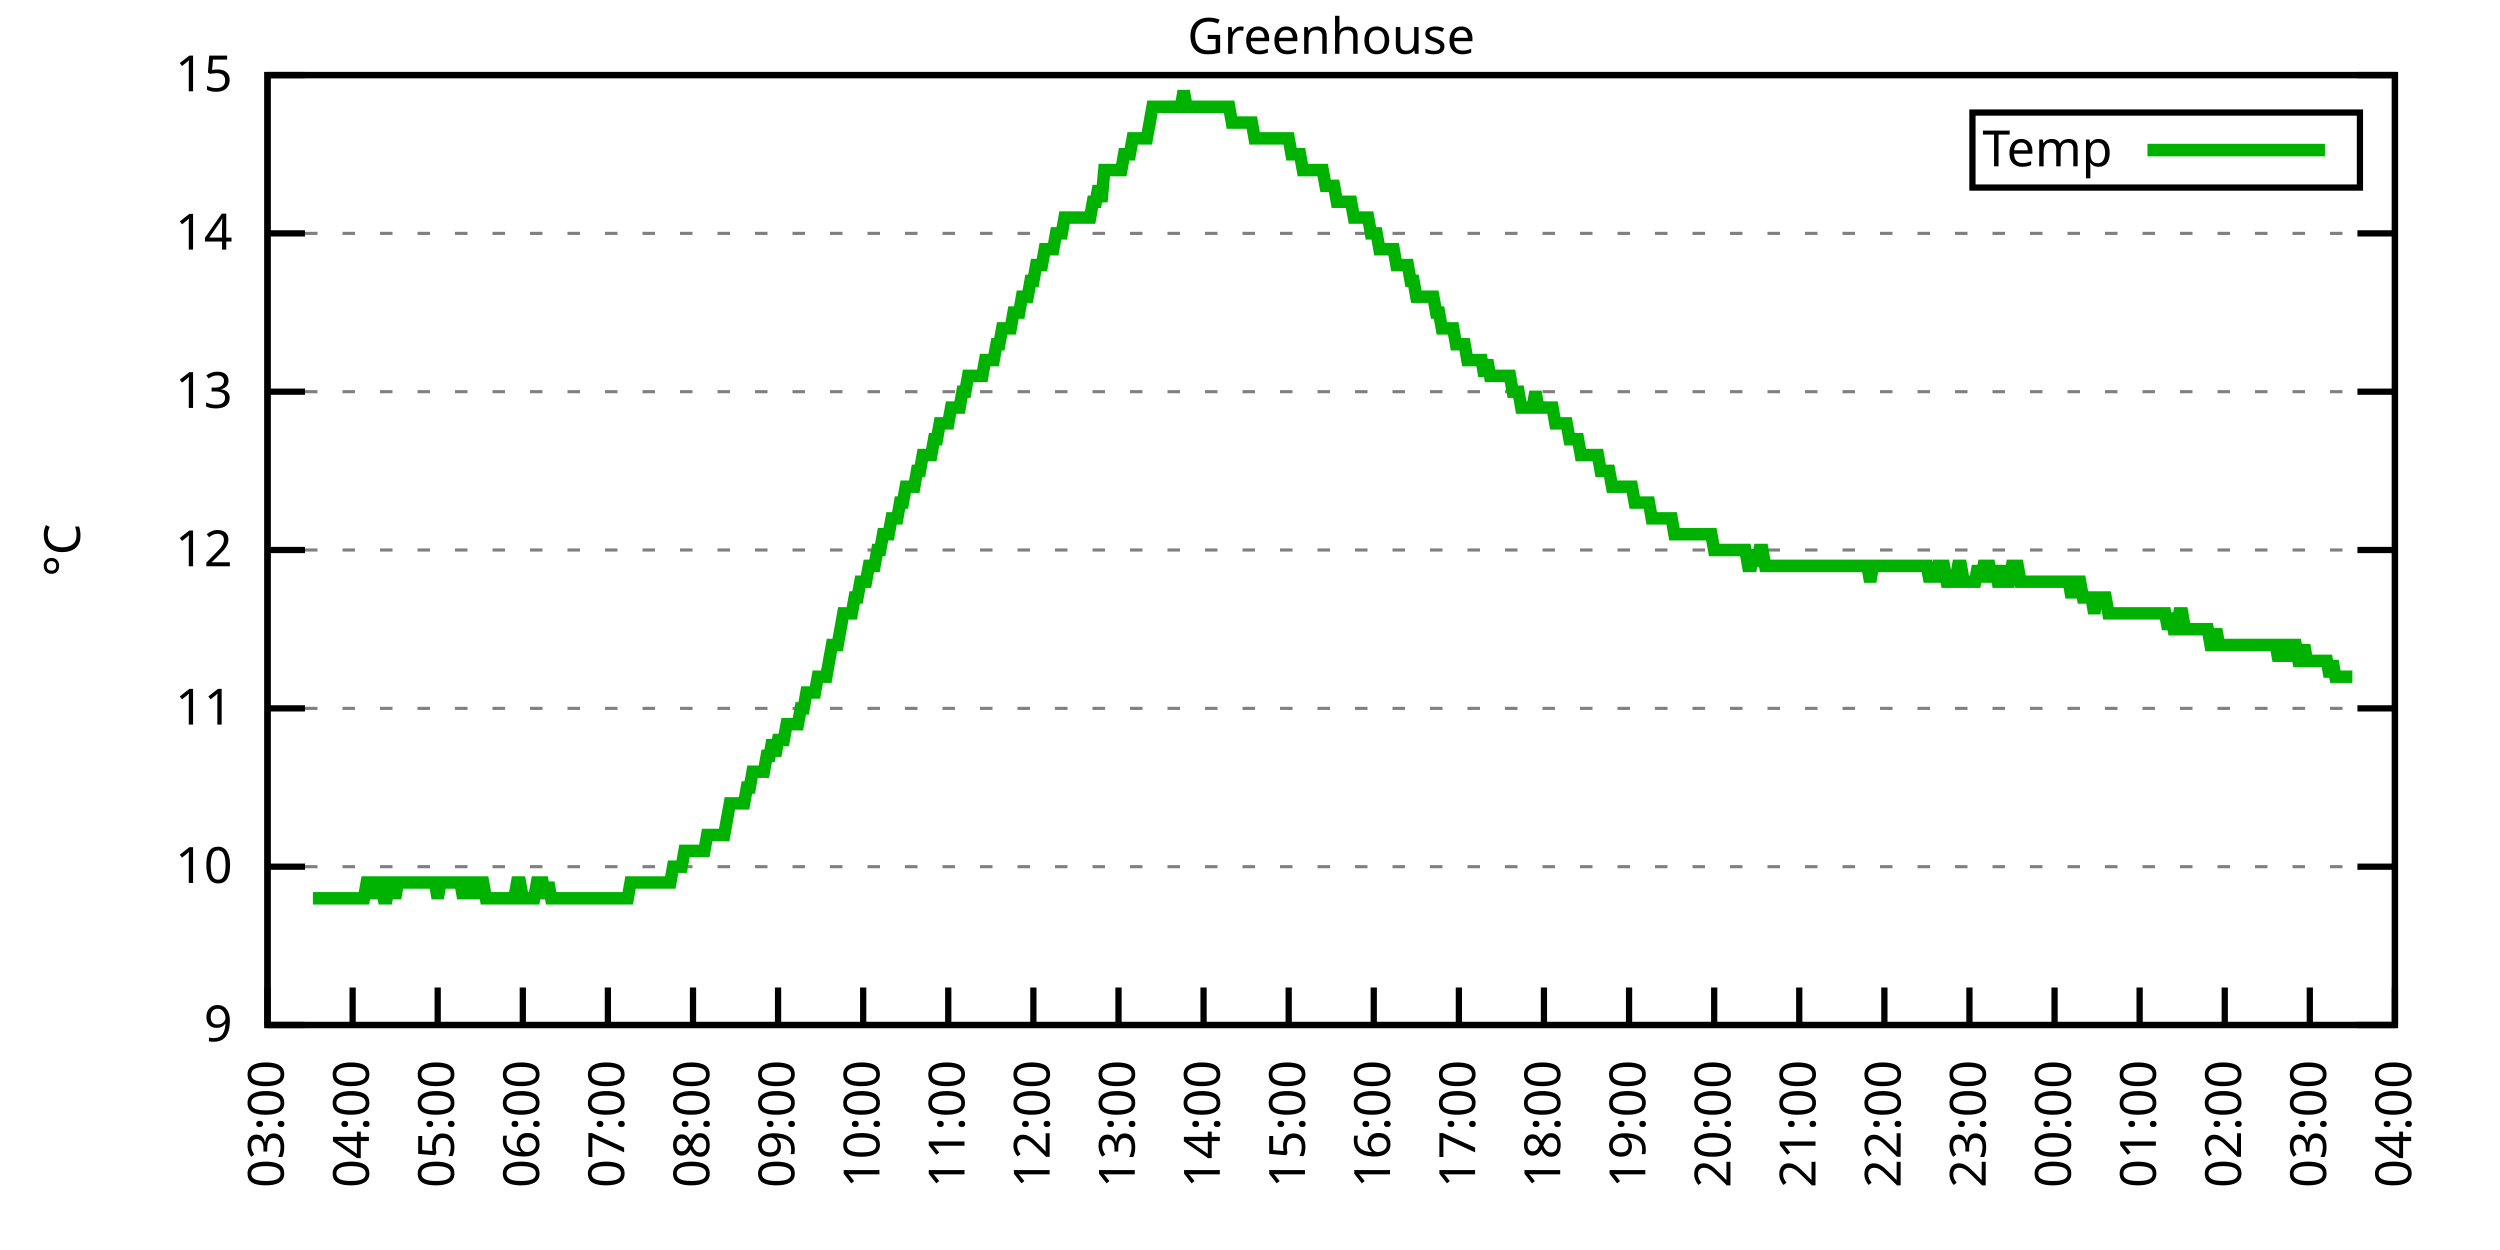
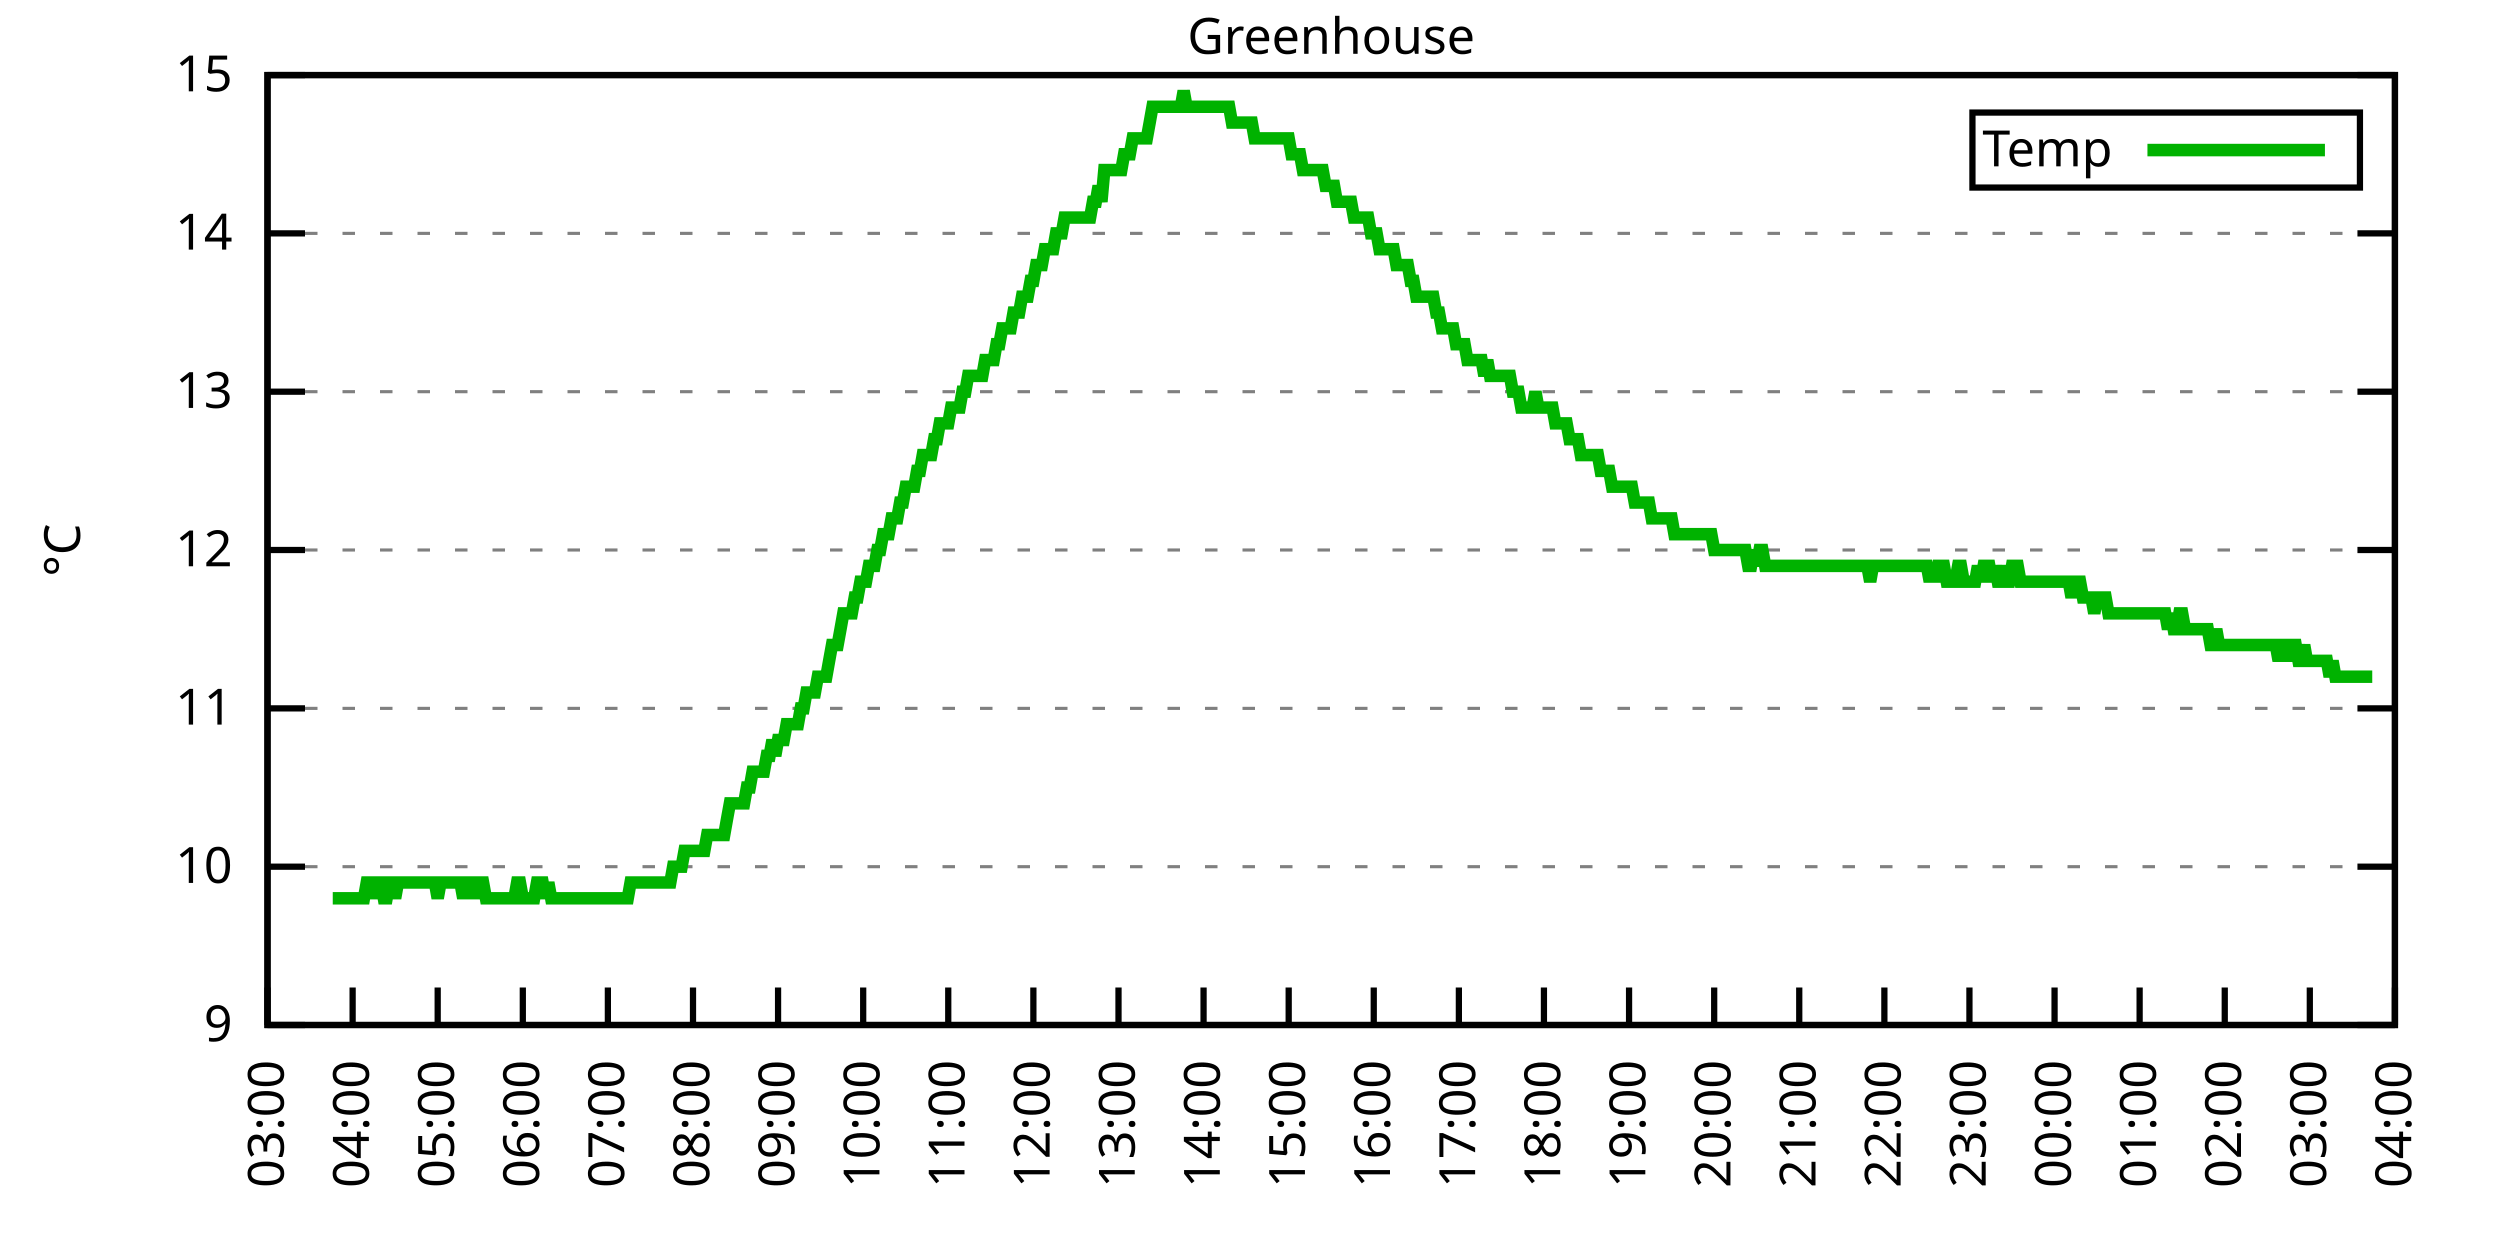
<svg xmlns="http://www.w3.org/2000/svg" xmlns:xlink="http://www.w3.org/1999/xlink" width="400" height="200" viewBox="0 0 400 200">
  <g id="gnuplot_canvas">
    <rect x="0" y="0" width="400" height="200" fill="none" />
    <defs>
      <circle id="gpDot" r="0.5" stroke-width="0.5" stroke="currentColor" />
      <path id="gpPt0" stroke-width="0.333" stroke="currentColor" d="M-1,0 h2 M0,-1 v2" />
      <path id="gpPt1" stroke-width="0.333" stroke="currentColor" d="M-1,-1 L1,1 M1,-1 L-1,1" />
      <path id="gpPt2" stroke-width="0.333" stroke="currentColor" d="M-1,0 L1,0 M0,-1 L0,1 M-1,-1 L1,1 M-1,1 L1,-1" />
      <rect id="gpPt3" stroke-width="0.333" stroke="currentColor" x="-1" y="-1" width="2" height="2" />
      <rect id="gpPt4" stroke-width="0.333" stroke="currentColor" fill="currentColor" x="-1" y="-1" width="2" height="2" />
      <circle id="gpPt5" stroke-width="0.333" stroke="currentColor" cx="0" cy="0" r="1" />
      <use xlink:href="#gpPt5" id="gpPt6" fill="currentColor" stroke="none" />
      <path id="gpPt7" stroke-width="0.333" stroke="currentColor" d="M0,-1.33 L-1.33,0.67 L1.33,0.67 z" />
      <use xlink:href="#gpPt7" id="gpPt8" fill="currentColor" stroke="none" />
      <use xlink:href="#gpPt7" id="gpPt9" stroke="currentColor" transform="rotate(180)" />
      <use xlink:href="#gpPt9" id="gpPt10" fill="currentColor" stroke="none" />
      <use xlink:href="#gpPt3" id="gpPt11" stroke="currentColor" transform="rotate(45)" />
      <use xlink:href="#gpPt11" id="gpPt12" fill="currentColor" stroke="none" />
      <path id="gpPt13" stroke-width="0.333" stroke="currentColor" d="M0,1.330 L1.265,0.411 L0.782,-1.067 L-0.782,-1.076 L-1.265,0.411 z" />
      <use xlink:href="#gpPt13" id="gpPt14" fill="currentColor" stroke="none" />
      <filter id="textbox" filterUnits="objectBoundingBox" x="0" y="0" height="1" width="1">
        <feFlood flood-color="white" flood-opacity="1" result="bgnd" />
        <feComposite in="SourceGraphic" in2="bgnd" operator="atop" />
      </filter>
      <filter id="greybox" filterUnits="objectBoundingBox" x="0" y="0" height="1" width="1">
        <feFlood flood-color="lightgrey" flood-opacity="1" result="grey" />
        <feComposite in="SourceGraphic" in2="grey" operator="atop" />
      </filter>
    </defs>
    <g fill="none" color="white" stroke="currentColor" stroke-width="1.00" stroke-linecap="butt" stroke-linejoin="miter">
</g>
    <g fill="none" color="black" stroke="currentColor" stroke-width="1.00" stroke-linecap="butt" stroke-linejoin="miter">
      <g stroke="none" shape-rendering="crispEdges">
        <polygon fill="rgb(255, 255, 255)" points="42.80,164.00 383.18,164.00 383.18,12.02 42.80,12.02 " />
      </g>
    </g>
    <g fill="none" color="black" stroke="currentColor" stroke-width="1.00" stroke-linecap="butt" stroke-linejoin="miter">
</g>
    <g fill="none" color="black" stroke="black" stroke-width="0.50" stroke-linecap="butt" stroke-linejoin="miter">
</g>
    <g fill="none" color="gray" stroke="currentColor" stroke-width="0.50" stroke-linecap="butt" stroke-linejoin="miter">
      <path stroke="gray" stroke-dasharray="2,4" class="gridline" d="M42.80,164.00 L383.19,164.00  " />
    </g>
    <g fill="none" color="gray" stroke="gray" stroke-width="1.00" stroke-linecap="butt" stroke-linejoin="miter">
</g>
    <g fill="none" color="black" stroke="currentColor" stroke-width="1.00" stroke-linecap="butt" stroke-linejoin="miter">
      <path stroke="black" d="M42.80,164.00 L48.80,164.00 M383.19,164.00 L377.19,164.00  " />
      <g transform="translate(37.20,166.60)" stroke="none" fill="black" font-family="Sans" font-size="8.00" text-anchor="end">
        <text>
          <tspan font-family="Sans"> 9</tspan>
        </text>
      </g>
    </g>
    <g fill="none" color="black" stroke="currentColor" stroke-width="1.00" stroke-linecap="butt" stroke-linejoin="miter">
</g>
    <g fill="none" color="black" stroke="black" stroke-width="0.50" stroke-linecap="butt" stroke-linejoin="miter">
</g>
    <g fill="none" color="gray" stroke="currentColor" stroke-width="0.50" stroke-linecap="butt" stroke-linejoin="miter">
      <path stroke="gray" stroke-dasharray="2,4" class="gridline" d="M42.80,138.67 L383.19,138.67  " />
    </g>
    <g fill="none" color="gray" stroke="gray" stroke-width="1.00" stroke-linecap="butt" stroke-linejoin="miter">
</g>
    <g fill="none" color="black" stroke="currentColor" stroke-width="1.00" stroke-linecap="butt" stroke-linejoin="miter">
      <path stroke="black" d="M42.80,138.67 L48.80,138.67 M383.19,138.67 L377.19,138.67  " />
      <g transform="translate(37.20,141.27)" stroke="none" fill="black" font-family="Sans" font-size="8.00" text-anchor="end">
        <text>
          <tspan font-family="Sans"> 10</tspan>
        </text>
      </g>
    </g>
    <g fill="none" color="black" stroke="currentColor" stroke-width="1.00" stroke-linecap="butt" stroke-linejoin="miter">
</g>
    <g fill="none" color="black" stroke="black" stroke-width="0.50" stroke-linecap="butt" stroke-linejoin="miter">
</g>
    <g fill="none" color="gray" stroke="currentColor" stroke-width="0.50" stroke-linecap="butt" stroke-linejoin="miter">
      <path stroke="gray" stroke-dasharray="2,4" class="gridline" d="M42.80,113.34 L383.19,113.34  " />
    </g>
    <g fill="none" color="gray" stroke="gray" stroke-width="1.00" stroke-linecap="butt" stroke-linejoin="miter">
</g>
    <g fill="none" color="black" stroke="currentColor" stroke-width="1.00" stroke-linecap="butt" stroke-linejoin="miter">
      <path stroke="black" d="M42.80,113.34 L48.80,113.34 M383.19,113.34 L377.19,113.34  " />
      <g transform="translate(37.20,115.94)" stroke="none" fill="black" font-family="Sans" font-size="8.00" text-anchor="end">
        <text>
          <tspan font-family="Sans"> 11</tspan>
        </text>
      </g>
    </g>
    <g fill="none" color="black" stroke="currentColor" stroke-width="1.00" stroke-linecap="butt" stroke-linejoin="miter">
</g>
    <g fill="none" color="black" stroke="black" stroke-width="0.50" stroke-linecap="butt" stroke-linejoin="miter">
</g>
    <g fill="none" color="gray" stroke="currentColor" stroke-width="0.50" stroke-linecap="butt" stroke-linejoin="miter">
      <path stroke="gray" stroke-dasharray="2,4" class="gridline" d="M42.80,88.00 L383.19,88.00  " />
    </g>
    <g fill="none" color="gray" stroke="gray" stroke-width="1.00" stroke-linecap="butt" stroke-linejoin="miter">
</g>
    <g fill="none" color="black" stroke="currentColor" stroke-width="1.00" stroke-linecap="butt" stroke-linejoin="miter">
      <path stroke="black" d="M42.80,88.00 L48.80,88.00 M383.19,88.00 L377.19,88.00  " />
      <g transform="translate(37.20,90.60)" stroke="none" fill="black" font-family="Sans" font-size="8.00" text-anchor="end">
        <text>
          <tspan font-family="Sans"> 12</tspan>
        </text>
      </g>
    </g>
    <g fill="none" color="black" stroke="currentColor" stroke-width="1.00" stroke-linecap="butt" stroke-linejoin="miter">
</g>
    <g fill="none" color="black" stroke="black" stroke-width="0.50" stroke-linecap="butt" stroke-linejoin="miter">
</g>
    <g fill="none" color="gray" stroke="currentColor" stroke-width="0.50" stroke-linecap="butt" stroke-linejoin="miter">
      <path stroke="gray" stroke-dasharray="2,4" class="gridline" d="M42.80,62.67 L383.19,62.67  " />
    </g>
    <g fill="none" color="gray" stroke="gray" stroke-width="1.00" stroke-linecap="butt" stroke-linejoin="miter">
</g>
    <g fill="none" color="black" stroke="currentColor" stroke-width="1.00" stroke-linecap="butt" stroke-linejoin="miter">
      <path stroke="black" d="M42.80,62.67 L48.80,62.67 M383.19,62.67 L377.19,62.67  " />
      <g transform="translate(37.20,65.27)" stroke="none" fill="black" font-family="Sans" font-size="8.00" text-anchor="end">
        <text>
          <tspan font-family="Sans"> 13</tspan>
        </text>
      </g>
    </g>
    <g fill="none" color="black" stroke="currentColor" stroke-width="1.00" stroke-linecap="butt" stroke-linejoin="miter">
</g>
    <g fill="none" color="black" stroke="black" stroke-width="0.50" stroke-linecap="butt" stroke-linejoin="miter">
</g>
    <g fill="none" color="gray" stroke="currentColor" stroke-width="0.50" stroke-linecap="butt" stroke-linejoin="miter">
      <path stroke="gray" stroke-dasharray="2,4" class="gridline" d="M42.80,37.34 L383.19,37.34  " />
    </g>
    <g fill="none" color="gray" stroke="gray" stroke-width="1.00" stroke-linecap="butt" stroke-linejoin="miter">
</g>
    <g fill="none" color="black" stroke="currentColor" stroke-width="1.00" stroke-linecap="butt" stroke-linejoin="miter">
      <path stroke="black" d="M42.80,37.34 L48.80,37.34 M383.19,37.34 L377.19,37.34  " />
      <g transform="translate(37.20,39.94)" stroke="none" fill="black" font-family="Sans" font-size="8.00" text-anchor="end">
        <text>
          <tspan font-family="Sans"> 14</tspan>
        </text>
      </g>
    </g>
    <g fill="none" color="black" stroke="currentColor" stroke-width="1.00" stroke-linecap="butt" stroke-linejoin="miter">
</g>
    <g fill="none" color="black" stroke="black" stroke-width="0.50" stroke-linecap="butt" stroke-linejoin="miter">
</g>
    <g fill="none" color="gray" stroke="currentColor" stroke-width="0.50" stroke-linecap="butt" stroke-linejoin="miter">
      <path stroke="gray" stroke-dasharray="2,4" class="gridline" d="M42.80,12.01 L383.19,12.01  " />
    </g>
    <g fill="none" color="gray" stroke="gray" stroke-width="1.00" stroke-linecap="butt" stroke-linejoin="miter">
</g>
    <g fill="none" color="black" stroke="currentColor" stroke-width="1.00" stroke-linecap="butt" stroke-linejoin="miter">
      <path stroke="black" d="M42.80,12.01 L48.80,12.01 M383.19,12.01 L377.19,12.01  " />
      <g transform="translate(37.20,14.61)" stroke="none" fill="black" font-family="Sans" font-size="8.00" text-anchor="end">
        <text>
          <tspan font-family="Sans"> 15</tspan>
        </text>
      </g>
    </g>
    <g fill="none" color="black" stroke="currentColor" stroke-width="1.00" stroke-linecap="butt" stroke-linejoin="miter">
      <path stroke="black" d="M42.80,164.00 L42.80,158.00  " />
      <g transform="translate(45.40,169.60) rotate(270.00)" stroke="none" fill="black" font-family="Sans" font-size="8.00" text-anchor="end">
        <text>
          <tspan font-family="Sans">03:00</tspan>
        </text>
      </g>
    </g>
    <g fill="none" color="black" stroke="currentColor" stroke-width="1.00" stroke-linecap="butt" stroke-linejoin="miter">
      <path stroke="black" d="M56.42,164.00 L56.42,158.00  " />
      <g transform="translate(59.02,169.60) rotate(270.00)" stroke="none" fill="black" font-family="Sans" font-size="8.00" text-anchor="end">
        <text>
          <tspan font-family="Sans">04:00</tspan>
        </text>
      </g>
    </g>
    <g fill="none" color="black" stroke="currentColor" stroke-width="1.00" stroke-linecap="butt" stroke-linejoin="miter">
      <path stroke="black" d="M70.03,164.00 L70.03,158.00  " />
      <g transform="translate(72.63,169.60) rotate(270.00)" stroke="none" fill="black" font-family="Sans" font-size="8.00" text-anchor="end">
        <text>
          <tspan font-family="Sans">05:00</tspan>
        </text>
      </g>
    </g>
    <g fill="none" color="black" stroke="currentColor" stroke-width="1.00" stroke-linecap="butt" stroke-linejoin="miter">
      <path stroke="black" d="M83.65,164.00 L83.65,158.00  " />
      <g transform="translate(86.25,169.60) rotate(270.00)" stroke="none" fill="black" font-family="Sans" font-size="8.00" text-anchor="end">
        <text>
          <tspan font-family="Sans">06:00</tspan>
        </text>
      </g>
    </g>
    <g fill="none" color="black" stroke="currentColor" stroke-width="1.00" stroke-linecap="butt" stroke-linejoin="miter">
      <path stroke="black" d="M97.26,164.00 L97.26,158.00  " />
      <g transform="translate(99.86,169.60) rotate(270.00)" stroke="none" fill="black" font-family="Sans" font-size="8.00" text-anchor="end">
        <text>
          <tspan font-family="Sans">07:00</tspan>
        </text>
      </g>
    </g>
    <g fill="none" color="black" stroke="currentColor" stroke-width="1.00" stroke-linecap="butt" stroke-linejoin="miter">
      <path stroke="black" d="M110.88,164.00 L110.88,158.00  " />
      <g transform="translate(113.48,169.60) rotate(270.00)" stroke="none" fill="black" font-family="Sans" font-size="8.00" text-anchor="end">
        <text>
          <tspan font-family="Sans">08:00</tspan>
        </text>
      </g>
    </g>
    <g fill="none" color="black" stroke="currentColor" stroke-width="1.00" stroke-linecap="butt" stroke-linejoin="miter">
      <path stroke="black" d="M124.49,164.00 L124.49,158.00  " />
      <g transform="translate(127.09,169.60) rotate(270.00)" stroke="none" fill="black" font-family="Sans" font-size="8.00" text-anchor="end">
        <text>
          <tspan font-family="Sans">09:00</tspan>
        </text>
      </g>
    </g>
    <g fill="none" color="black" stroke="currentColor" stroke-width="1.00" stroke-linecap="butt" stroke-linejoin="miter">
      <path stroke="black" d="M138.11,164.00 L138.11,158.00  " />
      <g transform="translate(140.71,169.60) rotate(270.00)" stroke="none" fill="black" font-family="Sans" font-size="8.00" text-anchor="end">
        <text>
          <tspan font-family="Sans">10:00</tspan>
        </text>
      </g>
    </g>
    <g fill="none" color="black" stroke="currentColor" stroke-width="1.00" stroke-linecap="butt" stroke-linejoin="miter">
      <path stroke="black" d="M151.72,164.00 L151.72,158.00  " />
      <g transform="translate(154.32,169.60) rotate(270.00)" stroke="none" fill="black" font-family="Sans" font-size="8.00" text-anchor="end">
        <text>
          <tspan font-family="Sans">11:00</tspan>
        </text>
      </g>
    </g>
    <g fill="none" color="black" stroke="currentColor" stroke-width="1.00" stroke-linecap="butt" stroke-linejoin="miter">
      <path stroke="black" d="M165.34,164.00 L165.34,158.00  " />
      <g transform="translate(167.94,169.60) rotate(270.00)" stroke="none" fill="black" font-family="Sans" font-size="8.00" text-anchor="end">
        <text>
          <tspan font-family="Sans">12:00</tspan>
        </text>
      </g>
    </g>
    <g fill="none" color="black" stroke="currentColor" stroke-width="1.00" stroke-linecap="butt" stroke-linejoin="miter">
      <path stroke="black" d="M178.96,164.00 L178.96,158.00  " />
      <g transform="translate(181.56,169.60) rotate(270.00)" stroke="none" fill="black" font-family="Sans" font-size="8.00" text-anchor="end">
        <text>
          <tspan font-family="Sans">13:00</tspan>
        </text>
      </g>
    </g>
    <g fill="none" color="black" stroke="currentColor" stroke-width="1.00" stroke-linecap="butt" stroke-linejoin="miter">
      <path stroke="black" d="M192.57,164.00 L192.57,158.00  " />
      <g transform="translate(195.17,169.60) rotate(270.00)" stroke="none" fill="black" font-family="Sans" font-size="8.00" text-anchor="end">
        <text>
          <tspan font-family="Sans">14:00</tspan>
        </text>
      </g>
    </g>
    <g fill="none" color="black" stroke="currentColor" stroke-width="1.00" stroke-linecap="butt" stroke-linejoin="miter">
      <path stroke="black" d="M206.19,164.00 L206.19,158.00  " />
      <g transform="translate(208.79,169.60) rotate(270.00)" stroke="none" fill="black" font-family="Sans" font-size="8.00" text-anchor="end">
        <text>
          <tspan font-family="Sans">15:00</tspan>
        </text>
      </g>
    </g>
    <g fill="none" color="black" stroke="currentColor" stroke-width="1.00" stroke-linecap="butt" stroke-linejoin="miter">
      <path stroke="black" d="M219.80,164.00 L219.80,158.00  " />
      <g transform="translate(222.40,169.60) rotate(270.00)" stroke="none" fill="black" font-family="Sans" font-size="8.00" text-anchor="end">
        <text>
          <tspan font-family="Sans">16:00</tspan>
        </text>
      </g>
    </g>
    <g fill="none" color="black" stroke="currentColor" stroke-width="1.00" stroke-linecap="butt" stroke-linejoin="miter">
      <path stroke="black" d="M233.42,164.00 L233.42,158.00  " />
      <g transform="translate(236.02,169.60) rotate(270.00)" stroke="none" fill="black" font-family="Sans" font-size="8.00" text-anchor="end">
        <text>
          <tspan font-family="Sans">17:00</tspan>
        </text>
      </g>
    </g>
    <g fill="none" color="black" stroke="currentColor" stroke-width="1.00" stroke-linecap="butt" stroke-linejoin="miter">
      <path stroke="black" d="M247.03,164.00 L247.03,158.00  " />
      <g transform="translate(249.63,169.60) rotate(270.00)" stroke="none" fill="black" font-family="Sans" font-size="8.00" text-anchor="end">
        <text>
          <tspan font-family="Sans">18:00</tspan>
        </text>
      </g>
    </g>
    <g fill="none" color="black" stroke="currentColor" stroke-width="1.00" stroke-linecap="butt" stroke-linejoin="miter">
      <path stroke="black" d="M260.65,164.00 L260.65,158.00  " />
      <g transform="translate(263.25,169.60) rotate(270.00)" stroke="none" fill="black" font-family="Sans" font-size="8.00" text-anchor="end">
        <text>
          <tspan font-family="Sans">19:00</tspan>
        </text>
      </g>
    </g>
    <g fill="none" color="black" stroke="currentColor" stroke-width="1.00" stroke-linecap="butt" stroke-linejoin="miter">
      <path stroke="black" d="M274.27,164.00 L274.27,158.00  " />
      <g transform="translate(276.87,169.60) rotate(270.00)" stroke="none" fill="black" font-family="Sans" font-size="8.00" text-anchor="end">
        <text>
          <tspan font-family="Sans">20:00</tspan>
        </text>
      </g>
    </g>
    <g fill="none" color="black" stroke="currentColor" stroke-width="1.00" stroke-linecap="butt" stroke-linejoin="miter">
      <path stroke="black" d="M287.88,164.00 L287.88,158.00  " />
      <g transform="translate(290.48,169.60) rotate(270.00)" stroke="none" fill="black" font-family="Sans" font-size="8.00" text-anchor="end">
        <text>
          <tspan font-family="Sans">21:00</tspan>
        </text>
      </g>
    </g>
    <g fill="none" color="black" stroke="currentColor" stroke-width="1.00" stroke-linecap="butt" stroke-linejoin="miter">
      <path stroke="black" d="M301.50,164.00 L301.50,158.00  " />
      <g transform="translate(304.10,169.60) rotate(270.00)" stroke="none" fill="black" font-family="Sans" font-size="8.00" text-anchor="end">
        <text>
          <tspan font-family="Sans">22:00</tspan>
        </text>
      </g>
    </g>
    <g fill="none" color="black" stroke="currentColor" stroke-width="1.00" stroke-linecap="butt" stroke-linejoin="miter">
      <path stroke="black" d="M315.11,164.00 L315.11,158.00  " />
      <g transform="translate(317.71,169.60) rotate(270.00)" stroke="none" fill="black" font-family="Sans" font-size="8.00" text-anchor="end">
        <text>
          <tspan font-family="Sans">23:00</tspan>
        </text>
      </g>
    </g>
    <g fill="none" color="black" stroke="currentColor" stroke-width="1.00" stroke-linecap="butt" stroke-linejoin="miter">
      <path stroke="black" d="M328.73,164.00 L328.73,158.00  " />
      <g transform="translate(331.33,169.60) rotate(270.00)" stroke="none" fill="black" font-family="Sans" font-size="8.00" text-anchor="end">
        <text>
          <tspan font-family="Sans">00:00</tspan>
        </text>
      </g>
    </g>
    <g fill="none" color="black" stroke="currentColor" stroke-width="1.00" stroke-linecap="butt" stroke-linejoin="miter">
      <path stroke="black" d="M342.34,164.00 L342.34,158.00  " />
      <g transform="translate(344.94,169.60) rotate(270.00)" stroke="none" fill="black" font-family="Sans" font-size="8.00" text-anchor="end">
        <text>
          <tspan font-family="Sans">01:00</tspan>
        </text>
      </g>
    </g>
    <g fill="none" color="black" stroke="currentColor" stroke-width="1.00" stroke-linecap="butt" stroke-linejoin="miter">
      <path stroke="black" d="M355.96,164.00 L355.96,158.00  " />
      <g transform="translate(358.56,169.60) rotate(270.00)" stroke="none" fill="black" font-family="Sans" font-size="8.00" text-anchor="end">
        <text>
          <tspan font-family="Sans">02:00</tspan>
        </text>
      </g>
    </g>
    <g fill="none" color="black" stroke="currentColor" stroke-width="1.00" stroke-linecap="butt" stroke-linejoin="miter">
      <path stroke="black" d="M369.57,164.00 L369.57,158.00  " />
      <g transform="translate(372.17,169.60) rotate(270.00)" stroke="none" fill="black" font-family="Sans" font-size="8.00" text-anchor="end">
        <text>
          <tspan font-family="Sans">03:00</tspan>
        </text>
      </g>
    </g>
    <g fill="none" color="black" stroke="currentColor" stroke-width="1.00" stroke-linecap="butt" stroke-linejoin="miter">
      <path stroke="black" d="M383.19,164.00 L383.19,158.00  " />
      <g transform="translate(385.79,169.60) rotate(270.00)" stroke="none" fill="black" font-family="Sans" font-size="8.00" text-anchor="end">
        <text>
          <tspan font-family="Sans">04:00</tspan>
        </text>
      </g>
    </g>
    <g fill="none" color="black" stroke="currentColor" stroke-width="1.00" stroke-linecap="butt" stroke-linejoin="miter">
</g>
    <g fill="none" color="black" stroke="currentColor" stroke-width="1.00" stroke-linecap="butt" stroke-linejoin="miter">
      <path stroke="black" d="M42.80,12.01 L42.80,164.00 L383.19,164.00 L383.19,12.01 L42.80,12.01 Z  " />
    </g>
    <g fill="none" color="black" stroke="currentColor" stroke-width="1.00" stroke-linecap="butt" stroke-linejoin="miter">
</g>
    <g fill="none" color="black" stroke="currentColor" stroke-width="1.00" stroke-linecap="butt" stroke-linejoin="miter">
      <path stroke="black" d="M315.59,30.01 L315.59,18.01 L377.59,18.01 L377.59,30.01 L315.59,30.01 Z  " />
    </g>
    <g id="Greenhouse_plot_1">
      <g fill="none" color="white" stroke="black" stroke-width="2.00" stroke-linecap="butt" stroke-linejoin="miter">
</g>
      <g fill="none" color="black" stroke="currentColor" stroke-width="2.00" stroke-linecap="butt" stroke-linejoin="miter">
        <g transform="translate(337.99,26.61)" stroke="none" fill="black" font-family="Sans" font-size="8.00" text-anchor="end">
          <text>
            <tspan font-family="Sans">Temp</tspan>
          </text>
        </g>
      </g>
      <g fill="none" color="black" stroke="currentColor" stroke-width="2.00" stroke-linecap="butt" stroke-linejoin="miter">
-         <path stroke="rgb(  0, 178,   0)" d="M343.59,24.01 L371.99,24.01 M50.06,143.73 L50.52,143.73 L50.97,143.73 L51.42,143.73 L51.88,143.73 L52.33,143.73   L52.78,143.73 L53.24,143.73 L53.69,143.73 L54.15,143.73 L54.60,143.73 L55.05,143.73 L55.51,143.73 L55.96,143.73   L56.42,143.73 L56.87,143.73 L57.32,143.73 L57.78,143.73 L58.23,143.73 L58.68,141.20 L59.14,141.20 L59.59,143.73   L60.05,141.20 L60.50,141.20 L60.95,141.20 L61.41,143.73 L61.86,143.73 L62.32,141.20 L62.77,141.20 L63.22,143.73   L63.68,141.20 L64.13,141.20 L64.58,141.20 L65.04,141.20 L65.49,141.20 L65.95,141.20 L66.40,141.20 L66.85,141.20   L67.31,141.20 L67.76,141.20 L68.22,141.20 L68.67,141.20 L69.12,141.20 L69.58,141.20 L70.03,143.73 L70.49,141.20   L70.94,141.20 L71.39,141.20 L71.85,141.20 L72.30,141.20 L72.75,141.20 L73.21,141.20 L73.66,141.20 L74.12,143.73   L74.57,141.20 L75.02,141.20 L75.48,141.20 L75.93,143.73 L76.39,141.20 L76.84,141.20 L77.29,141.20 L77.75,143.73   L78.20,143.73 L78.65,143.73 L79.11,143.73 L79.56,143.73 L80.02,143.73 L80.47,143.73 L80.92,143.73 L81.38,143.73   L81.83,143.73 L82.29,143.73 L82.74,141.20 L83.19,141.20 L83.65,143.73 L84.10,143.73 L84.55,143.73 L85.01,143.73   L85.46,143.73 L85.92,141.20 L86.37,141.20 L86.82,141.20 L87.28,143.73 L87.73,141.20 L88.19,143.73 L88.64,143.73   L89.09,143.73 L89.55,143.73 L90.00,143.73 L90.45,143.73 L90.91,143.73 L91.36,143.73 L91.82,143.73 L92.27,143.73   L92.72,143.73 L93.18,143.73 L93.63,143.73 L94.09,143.73 L94.54,143.73 L94.99,143.73 L95.45,143.73 L95.90,143.73   L96.35,143.73 L96.81,143.73 L97.26,143.73 L97.72,143.73 L98.17,143.73 L98.62,143.73 L99.08,143.73 L99.53,143.73   L99.99,143.73 L100.44,143.73 L100.89,141.20 L101.35,141.20 L101.80,141.20 L102.25,141.20 L102.71,141.20 L103.16,141.20   L103.62,141.20 L104.07,141.20 L104.52,141.20 L104.98,141.20 L105.43,141.20 L105.89,141.20 L106.34,141.20 L106.79,141.20   L107.25,141.20 L107.70,138.67 L108.15,138.67 L108.61,138.67 L109.06,138.67 L109.52,136.14 L109.97,136.14 L110.42,136.14   L110.88,136.14 L111.33,136.14 L111.79,136.14 L112.24,136.14 L112.69,136.14 L113.15,133.60 L113.60,133.60 L114.05,133.60   L114.51,133.60 L114.96,133.60 L115.42,133.60 L115.87,133.60 L116.32,131.07 L116.78,128.54 L117.23,128.54 L117.69,128.54   L118.14,128.54 L118.59,128.54 L119.05,128.54 L119.50,126.00 L119.96,126.00 L120.41,123.47 L120.86,123.47 L121.32,123.47   L121.77,123.47 L122.22,123.47 L122.68,120.94 L123.13,120.94 L123.59,118.40 L124.04,120.94 L124.49,118.40 L124.95,118.40   L125.40,118.40 L125.86,115.87 L126.31,115.87 L126.76,115.87 L127.22,115.87 L127.67,115.87 L128.12,113.34 L128.58,113.34   L129.03,110.80 L129.49,110.80 L129.94,110.80 L130.39,110.80 L130.85,108.27 L131.30,108.27 L131.76,108.27 L132.21,108.27   L132.66,105.74 L133.12,103.20 L133.57,103.20 L134.02,103.20 L134.48,100.67 L134.93,98.14 L135.39,98.14 L135.84,98.14   L136.29,98.14 L136.75,95.60 L137.20,95.60 L137.66,93.07 L138.11,93.07 L138.56,93.07 L139.02,90.54 L139.47,90.54   L139.92,90.54 L140.38,88.00 L140.83,88.00 L141.29,85.47 L141.74,85.47 L142.19,85.47 L142.65,82.94 L143.10,82.94   L143.56,82.94 L144.01,80.41 L144.46,80.41 L144.92,77.87 L145.37,77.87 L145.82,77.87 L146.28,77.87 L146.73,75.34   L147.19,75.34 L147.64,72.81 L148.09,72.81 L148.55,72.81 L149.00,72.81 L149.46,70.27 L149.91,70.27 L150.36,67.74   L150.82,67.74 L151.27,67.74 L151.72,67.74 L152.18,65.21 L152.63,65.21 L153.09,65.21 L153.54,65.21 L153.99,62.67   L154.45,62.67 L154.90,60.14 L155.36,60.14 L155.81,60.14 L156.26,60.14 L156.72,60.14 L157.17,60.14 L157.62,57.61   L158.08,57.61 L158.53,57.61 L158.99,57.61 L159.44,55.07 L159.89,55.07 L160.35,52.54 L160.80,52.54 L161.26,52.54   L161.71,52.54 L162.16,50.01 L162.62,50.01 L163.07,50.01 L163.52,47.47 L163.98,47.47 L164.43,47.47 L164.89,44.94   L165.34,44.94 L165.79,42.41 L166.25,42.41 L166.70,42.41 L167.16,39.87 L167.61,39.87 L168.06,39.87 L168.52,39.87   L168.97,37.34 L169.43,37.34 L169.88,37.34 L170.33,34.81 L170.79,34.81 L171.24,34.81 L171.69,34.81 L172.15,34.81   L172.60,34.81 L173.06,34.81 L173.51,34.81 L173.96,34.81 L174.42,34.81 L174.87,32.28 L175.33,32.28 L175.78,29.74   L176.23,32.28 L176.69,27.21 L177.14,27.21 L177.59,27.21 L178.05,27.21 L178.50,27.21 L178.96,27.21 L179.41,27.21   L179.86,24.68 L180.32,24.68 L180.77,24.68 L181.23,22.14 L181.68,22.14 L182.13,22.14 L182.59,22.14 L183.04,22.14   L183.49,22.14 L183.95,19.61 L184.40,17.08 L184.86,17.08 L185.31,17.08 L185.76,17.08 L186.22,17.08 L186.67,17.08   L187.13,17.08 L187.58,17.08 L188.03,17.08 L188.49,17.08 L188.94,17.08 L189.39,14.54 L189.85,17.08 L190.30,17.08   L190.76,17.08 L191.21,17.08 L191.66,17.08 L192.12,17.08 L192.57,17.08 L193.03,17.08 L193.48,17.08 L193.93,17.08   L194.39,17.08 L194.84,17.08 L195.29,17.08 L195.75,17.08 L196.20,17.08 L196.66,17.08 L197.11,19.61 L197.56,19.61   L198.02,19.61 L198.47,19.61 L198.93,19.61 L199.38,19.61 L199.83,19.61 L200.29,19.61 L200.74,22.14 L201.19,22.14   L201.65,22.14 L202.10,22.14 L202.56,22.14 L203.01,22.14 L203.46,22.14 L203.92,22.14 L204.37,22.14 L204.83,22.14   L205.28,22.14 L205.73,22.14 L206.19,22.14 L206.64,24.68 L207.09,24.68 L207.55,24.68 L208.00,24.68 L208.46,27.21   L208.91,27.21 L209.36,27.21 L209.82,27.21 L210.27,27.21 L210.73,27.21 L211.18,27.21 L211.63,27.21 L212.09,29.74   L212.54,29.74 L213.00,29.74 L213.45,29.74 L213.90,32.28 L214.36,32.28 L214.81,32.28 L215.26,32.28 L215.72,32.28   L216.17,32.28 L216.63,34.81 L217.08,34.81 L217.53,34.81 L217.99,34.81 L218.44,34.81 L218.90,34.81 L219.35,37.34   L219.80,37.34 L220.26,37.34 L220.71,39.87 L221.16,39.87 L221.62,39.87 L222.07,39.87 L222.53,39.87 L222.98,39.87   L223.43,42.41 L223.89,42.41 L224.34,42.41 L224.80,42.41 L225.25,42.41 L225.70,44.94 L226.16,44.94 L226.61,47.47   L227.06,47.47 L227.52,47.47 L227.97,47.47 L228.43,47.47 L228.88,47.47 L229.33,47.47 L229.79,50.01 L230.24,50.01   L230.70,52.54 L231.15,52.54 L231.60,52.54 L232.06,52.54 L232.51,52.54 L232.96,55.07 L233.42,55.07 L233.87,55.07   L234.33,55.07 L234.78,57.61 L235.23,57.61 L235.69,57.61 L236.14,57.61 L236.60,57.61 L237.05,57.61 L237.50,60.14   L237.96,57.61 L238.41,60.14 L238.86,60.14 L239.32,60.14 L239.77,60.14 L240.23,60.14 L240.68,60.14 L241.13,60.14   L241.59,60.14 L242.04,62.67 L242.50,62.67 L242.95,62.67 L243.40,65.21 L243.86,65.21 L244.31,65.21 L244.76,65.21   L245.22,65.21 L245.67,62.67 L246.13,65.21 L246.58,65.21 L247.03,65.21 L247.49,65.21 L247.94,65.21 L248.40,65.21   L248.85,67.74 L249.30,67.74 L249.76,67.74 L250.21,67.74 L250.66,67.74 L251.12,70.27 L251.57,70.27 L252.03,70.27   L252.48,70.27 L252.93,72.81 L253.39,72.81 L253.84,72.81 L254.30,72.81 L254.75,72.81 L255.20,72.81 L255.66,72.81   L256.11,75.34 L256.56,75.34 L257.02,75.34 L257.47,75.34 L257.93,77.87 L258.38,77.87 L258.83,77.87 L259.29,77.87   L259.74,77.87 L260.20,77.87 L260.65,77.87 L261.10,77.87 L261.56,80.41 L262.01,80.41 L262.47,80.41 L262.92,80.41   L263.37,80.41 L263.83,80.41 L264.28,82.94 L264.73,82.94 L265.19,82.94 L265.64,82.94 L266.10,82.94 L266.55,82.94   L267.00,82.94 L267.46,82.94 L267.91,85.47 L268.37,85.47 L268.82,85.47 L269.27,85.47 L269.73,85.47 L270.18,85.47   L270.63,85.47 L271.09,85.47 L271.54,85.47 L272.00,85.47 L272.45,85.47 L272.90,85.47 L273.36,85.47 L273.81,85.47   L274.27,88.00 L274.72,88.00 L275.17,88.00 L275.63,88.00 L276.08,88.00 L276.53,88.00 L276.99,88.00 L277.44,88.00   L277.90,88.00 L278.35,88.00 L278.80,88.00 L279.26,88.00 L279.71,90.54 L280.17,90.54 L280.62,88.00 L281.07,90.54   L281.53,88.00 L281.98,88.00 L282.43,90.54 L282.89,90.54 L283.34,90.54 L283.80,90.54 L284.25,90.54 L284.70,90.54   L285.16,90.54 L285.61,90.54 L286.07,90.54 L286.52,90.54 L286.97,90.54 L287.43,90.54 L287.88,90.54 L288.33,90.54   L288.79,90.54 L289.24,90.54 L289.70,90.54 L290.15,90.54 L290.60,90.54 L291.06,90.54 L291.51,90.54 L291.97,90.54   L292.42,90.54 L292.87,90.54 L293.33,90.54 L293.78,90.54 L294.23,90.54 L294.69,90.54 L295.14,90.54 L295.60,90.54   L296.05,90.54 L296.50,90.54 L296.96,90.54 L297.41,90.54 L297.87,90.54 L298.32,90.54 L298.77,90.54 L299.23,93.07   L299.68,90.54 L300.13,90.54 L300.59,90.54 L301.04,90.54 L301.50,90.54 L301.95,90.54 L302.40,90.54 L302.86,90.54   L303.31,90.54 L303.77,90.54 L304.22,90.54 L304.67,90.54 L305.13,90.54 L305.58,90.54 L306.03,90.54 L306.49,90.54   L306.94,90.54 L307.40,90.54 L307.85,90.54 L308.30,90.54 L308.76,93.07 L309.21,90.54 L309.67,93.07 L310.12,90.54   L310.57,90.54 L311.03,90.54 L311.48,93.07 L311.94,93.07 L312.39,93.07 L312.84,93.07 L313.30,90.54 L313.75,90.54   L314.20,93.07 L314.66,93.07 L315.11,93.07 L315.57,93.07 L316.02,93.07 L316.47,90.54 L316.93,93.07 L317.38,90.54   L317.84,90.54 L318.29,90.54 L318.74,93.07 L319.20,90.54 L319.65,93.07 L320.10,93.07 L320.56,90.54 L321.01,93.07   L321.47,93.07 L321.92,90.54 L322.37,90.54 L322.83,90.54 L323.28,93.07 L323.74,93.07 L324.19,93.07 L324.64,93.07   L325.10,93.07 L325.55,93.07 L326.00,93.07 L326.46,93.07 L326.91,93.07 L327.37,93.07 L327.82,93.07 L328.27,93.07   L328.73,93.07 L329.18,93.07 L329.64,93.07 L330.09,93.07 L330.54,93.07 L331.00,93.07 L331.45,95.60 L331.90,93.07   L332.36,93.07 L332.81,93.07 L333.27,95.60 L333.72,95.60 L334.17,95.60 L334.63,95.60 L335.08,98.14 L335.54,95.60   L335.99,95.60 L336.44,95.60 L336.90,95.60 L337.35,98.14 L337.80,98.14 L338.26,98.14 L338.71,98.14 L339.17,98.14   L339.62,98.14 L340.07,98.14 L340.53,98.14 L340.98,98.14 L341.44,98.14 L341.89,98.14 L342.34,98.14 L342.80,98.14   L343.25,98.14 L343.70,98.14 L344.16,98.14 L344.61,98.14 L345.07,98.14 L345.52,98.14 L345.97,98.14 L346.43,98.14   L346.88,100.67 L347.34,98.14 L347.79,100.67 L348.24,100.67 L348.70,98.14 L349.15,98.14 L349.60,100.67 L350.06,100.67   L350.51,100.67 L350.97,100.67 L351.42,100.67 L351.87,100.67 L352.33,100.67 L352.78,100.67 L353.24,100.67 L353.69,103.20   L354.14,103.20 L354.60,100.67 L355.05,103.20 L355.50,103.20 L355.96,103.20 L356.41,103.20 L356.87,103.20 L357.32,103.20   L357.77,103.20 L358.23,103.20 L358.68,103.20 L359.14,103.20 L359.59,103.20 L360.04,103.20 L360.50,103.20 L360.95,103.20   L361.41,103.20 L361.86,103.20 L362.31,103.20 L362.77,103.20 L363.22,103.20 L363.67,103.20 L364.13,103.20 L364.58,105.74   L365.04,103.20 L365.49,103.20 L365.94,103.20 L366.40,105.74 L366.85,103.20 L367.31,103.20 L367.76,105.74 L368.21,105.74   L368.67,103.20 L369.12,105.74 L369.57,105.74 L370.03,105.74 L370.48,105.74 L370.94,105.74 L371.39,105.74 L371.84,105.74   L372.30,105.74 L372.75,108.27 L373.21,105.74 L373.66,108.27 L374.11,108.27 L374.57,108.27 L375.02,108.27 L375.47,108.27   L375.93,108.27 L376.38,108.27  " />
+         <path stroke="rgb(  0, 178,   0)" d="M343.59,24.01 L371.99,24.01 M53.24,143.73 L53.69,143.73 L54.15,143.73 L54.60,143.73 L55.05,143.73 L55.51,143.73   L55.96,143.73 L56.42,143.73 L56.87,143.73 L57.32,143.73 L57.78,143.73 L58.23,143.73 L58.68,141.20 L59.14,141.20   L59.59,143.73 L60.05,141.20 L60.50,141.20 L60.95,141.20 L61.41,143.73 L61.86,143.73 L62.32,141.20 L62.77,141.20   L63.22,143.73 L63.68,141.20 L64.13,141.20 L64.58,141.20 L65.04,141.20 L65.49,141.20 L65.95,141.20 L66.40,141.20   L66.85,141.20 L67.31,141.20 L67.76,141.20 L68.22,141.20 L68.67,141.20 L69.12,141.20 L69.58,141.20 L70.03,143.73   L70.49,141.20 L70.94,141.20 L71.39,141.20 L71.85,141.20 L72.30,141.20 L72.75,141.20 L73.21,141.20 L73.66,141.20   L74.12,143.73 L74.57,141.20 L75.02,141.20 L75.48,141.20 L75.93,143.73 L76.39,141.20 L76.84,141.20 L77.29,141.20   L77.75,143.73 L78.20,143.73 L78.65,143.73 L79.11,143.73 L79.56,143.73 L80.02,143.73 L80.47,143.73 L80.92,143.73   L81.38,143.73 L81.83,143.73 L82.29,143.73 L82.74,141.20 L83.19,141.20 L83.65,143.73 L84.10,143.73 L84.55,143.73   L85.01,143.73 L85.46,143.73 L85.92,141.20 L86.37,141.20 L86.82,141.20 L87.28,143.73 L87.73,141.20 L88.19,143.73   L88.64,143.73 L89.09,143.73 L89.55,143.73 L90.00,143.73 L90.45,143.73 L90.91,143.73 L91.36,143.73 L91.82,143.73   L92.27,143.73 L92.72,143.73 L93.18,143.73 L93.63,143.73 L94.09,143.73 L94.54,143.73 L94.99,143.73 L95.45,143.73   L95.90,143.73 L96.35,143.73 L96.81,143.73 L97.26,143.73 L97.72,143.73 L98.17,143.73 L98.62,143.73 L99.08,143.73   L99.53,143.73 L99.99,143.73 L100.44,143.73 L100.89,141.20 L101.35,141.20 L101.80,141.20 L102.25,141.20 L102.71,141.20   L103.16,141.20 L103.62,141.20 L104.07,141.20 L104.52,141.20 L104.98,141.20 L105.43,141.20 L105.89,141.20 L106.34,141.20   L106.79,141.20 L107.25,141.20 L107.70,138.67 L108.15,138.67 L108.61,138.67 L109.06,138.67 L109.52,136.14 L109.97,136.14   L110.42,136.14 L110.88,136.14 L111.33,136.14 L111.79,136.14 L112.24,136.14 L112.69,136.14 L113.15,133.60 L113.60,133.60   L114.05,133.60 L114.51,133.60 L114.96,133.60 L115.42,133.60 L115.87,133.60 L116.32,131.07 L116.78,128.54 L117.23,128.54   L117.69,128.54 L118.14,128.54 L118.59,128.54 L119.05,128.54 L119.50,126.00 L119.96,126.00 L120.41,123.47 L120.86,123.47   L121.32,123.47 L121.77,123.47 L122.22,123.47 L122.68,120.94 L123.13,120.94 L123.59,118.40 L124.04,120.94 L124.49,118.40   L124.95,118.40 L125.40,118.40 L125.86,115.87 L126.31,115.87 L126.76,115.87 L127.22,115.87 L127.67,115.87 L128.12,113.34   L128.58,113.34 L129.03,110.80 L129.49,110.80 L129.94,110.80 L130.39,110.80 L130.85,108.27 L131.30,108.27 L131.76,108.27   L132.21,108.27 L132.66,105.74 L133.12,103.20 L133.57,103.20 L134.02,103.20 L134.48,100.67 L134.93,98.14 L135.39,98.14   L135.84,98.14 L136.29,98.14 L136.75,95.60 L137.20,95.60 L137.66,93.07 L138.11,93.07 L138.56,93.07 L139.02,90.54   L139.47,90.54 L139.92,90.54 L140.38,88.00 L140.83,88.00 L141.29,85.47 L141.74,85.47 L142.19,85.47 L142.65,82.94   L143.10,82.94 L143.56,82.94 L144.01,80.41 L144.46,80.41 L144.92,77.87 L145.37,77.87 L145.82,77.87 L146.28,77.87   L146.73,75.34 L147.19,75.34 L147.64,72.81 L148.09,72.81 L148.55,72.81 L149.00,72.81 L149.46,70.27 L149.91,70.27   L150.36,67.74 L150.82,67.74 L151.27,67.74 L151.72,67.74 L152.18,65.21 L152.63,65.21 L153.09,65.21 L153.54,65.21   L153.99,62.67 L154.45,62.67 L154.90,60.14 L155.36,60.14 L155.81,60.14 L156.26,60.14 L156.72,60.14 L157.17,60.14   L157.62,57.61 L158.08,57.61 L158.53,57.61 L158.99,57.61 L159.44,55.07 L159.89,55.07 L160.35,52.54 L160.80,52.54   L161.26,52.54 L161.71,52.54 L162.16,50.01 L162.62,50.01 L163.07,50.01 L163.52,47.47 L163.98,47.47 L164.43,47.47   L164.89,44.94 L165.34,44.94 L165.79,42.41 L166.25,42.41 L166.70,42.41 L167.16,39.87 L167.61,39.87 L168.06,39.87   L168.52,39.87 L168.97,37.34 L169.43,37.34 L169.88,37.34 L170.33,34.81 L170.79,34.81 L171.24,34.81 L171.69,34.81   L172.15,34.81 L172.60,34.81 L173.06,34.81 L173.51,34.81 L173.96,34.81 L174.42,34.81 L174.87,32.28 L175.33,32.28   L175.78,29.74 L176.23,32.28 L176.69,27.21 L177.14,27.21 L177.59,27.21 L178.05,27.21 L178.50,27.21 L178.96,27.21   L179.41,27.21 L179.86,24.68 L180.32,24.68 L180.77,24.68 L181.23,22.14 L181.68,22.14 L182.13,22.14 L182.59,22.14   L183.04,22.14 L183.49,22.14 L183.95,19.61 L184.40,17.08 L184.86,17.08 L185.31,17.08 L185.76,17.08 L186.22,17.08   L186.67,17.08 L187.13,17.08 L187.58,17.08 L188.03,17.08 L188.49,17.08 L188.94,17.08 L189.39,14.54 L189.85,17.08   L190.30,17.08 L190.76,17.08 L191.21,17.08 L191.66,17.08 L192.12,17.08 L192.57,17.08 L193.03,17.08 L193.48,17.08   L193.93,17.08 L194.39,17.08 L194.84,17.08 L195.29,17.08 L195.75,17.08 L196.20,17.08 L196.66,17.08 L197.11,19.61   L197.56,19.61 L198.02,19.61 L198.47,19.61 L198.93,19.61 L199.38,19.61 L199.83,19.61 L200.29,19.61 L200.74,22.14   L201.19,22.14 L201.65,22.14 L202.10,22.14 L202.56,22.14 L203.01,22.14 L203.46,22.14 L203.92,22.14 L204.37,22.14   L204.83,22.14 L205.28,22.14 L205.73,22.14 L206.19,22.14 L206.64,24.68 L207.09,24.68 L207.55,24.68 L208.00,24.68   L208.46,27.21 L208.91,27.21 L209.36,27.21 L209.82,27.21 L210.27,27.21 L210.73,27.21 L211.18,27.21 L211.63,27.21   L212.09,29.74 L212.54,29.74 L213.00,29.74 L213.45,29.74 L213.90,32.28 L214.36,32.28 L214.81,32.28 L215.26,32.28   L215.72,32.28 L216.17,32.28 L216.63,34.81 L217.08,34.81 L217.53,34.81 L217.99,34.81 L218.44,34.81 L218.90,34.81   L219.35,37.34 L219.80,37.34 L220.26,37.34 L220.71,39.87 L221.16,39.87 L221.62,39.87 L222.07,39.87 L222.53,39.87   L222.98,39.87 L223.43,42.41 L223.89,42.41 L224.34,42.41 L224.80,42.41 L225.25,42.41 L225.70,44.94 L226.16,44.94   L226.61,47.47 L227.06,47.47 L227.52,47.47 L227.97,47.47 L228.43,47.47 L228.88,47.47 L229.33,47.47 L229.79,50.01   L230.24,50.01 L230.70,52.54 L231.15,52.54 L231.60,52.54 L232.06,52.54 L232.51,52.54 L232.96,55.07 L233.42,55.07   L233.87,55.07 L234.33,55.07 L234.78,57.61 L235.23,57.61 L235.69,57.61 L236.14,57.61 L236.60,57.61 L237.05,57.61   L237.50,60.14 L237.96,57.61 L238.41,60.14 L238.86,60.14 L239.32,60.14 L239.77,60.14 L240.23,60.14 L240.68,60.14   L241.13,60.14 L241.59,60.14 L242.04,62.67 L242.50,62.67 L242.95,62.67 L243.40,65.21 L243.86,65.21 L244.31,65.21   L244.76,65.21 L245.22,65.21 L245.67,62.67 L246.13,65.21 L246.58,65.21 L247.03,65.21 L247.49,65.21 L247.94,65.21   L248.40,65.21 L248.85,67.74 L249.30,67.74 L249.76,67.74 L250.21,67.74 L250.66,67.74 L251.12,70.27 L251.57,70.27   L252.03,70.27 L252.48,70.27 L252.93,72.81 L253.39,72.81 L253.84,72.81 L254.30,72.81 L254.75,72.81 L255.20,72.81   L255.66,72.81 L256.11,75.34 L256.56,75.34 L257.02,75.34 L257.47,75.34 L257.93,77.87 L258.38,77.87 L258.83,77.87   L259.29,77.87 L259.74,77.87 L260.20,77.87 L260.65,77.87 L261.10,77.87 L261.56,80.41 L262.01,80.41 L262.47,80.41   L262.92,80.41 L263.37,80.41 L263.83,80.41 L264.28,82.94 L264.73,82.94 L265.19,82.94 L265.64,82.94 L266.10,82.94   L266.55,82.94 L267.00,82.94 L267.46,82.94 L267.91,85.47 L268.37,85.47 L268.82,85.47 L269.27,85.47 L269.73,85.47   L270.18,85.47 L270.63,85.47 L271.09,85.47 L271.54,85.47 L272.00,85.47 L272.45,85.47 L272.90,85.47 L273.36,85.47   L273.81,85.47 L274.27,88.00 L274.72,88.00 L275.17,88.00 L275.63,88.00 L276.08,88.00 L276.53,88.00 L276.99,88.00   L277.44,88.00 L277.90,88.00 L278.35,88.00 L278.80,88.00 L279.26,88.00 L279.71,90.54 L280.17,90.54 L280.62,88.00   L281.07,90.54 L281.53,88.00 L281.98,88.00 L282.43,90.54 L282.89,90.54 L283.34,90.54 L283.80,90.54 L284.25,90.54   L284.70,90.54 L285.16,90.54 L285.61,90.54 L286.07,90.54 L286.52,90.54 L286.97,90.54 L287.43,90.54 L287.88,90.54   L288.33,90.54 L288.79,90.54 L289.24,90.54 L289.70,90.54 L290.15,90.54 L290.60,90.54 L291.06,90.54 L291.51,90.54   L291.97,90.54 L292.42,90.54 L292.87,90.54 L293.33,90.54 L293.78,90.54 L294.23,90.54 L294.69,90.54 L295.14,90.54   L295.60,90.54 L296.05,90.54 L296.50,90.54 L296.96,90.54 L297.41,90.54 L297.87,90.54 L298.32,90.54 L298.77,90.54   L299.23,93.07 L299.68,90.54 L300.13,90.54 L300.59,90.54 L301.04,90.54 L301.50,90.54 L301.95,90.54 L302.40,90.54   L302.86,90.54 L303.31,90.54 L303.77,90.54 L304.22,90.54 L304.67,90.54 L305.13,90.54 L305.58,90.54 L306.03,90.54   L306.49,90.54 L306.94,90.54 L307.40,90.54 L307.85,90.54 L308.30,90.54 L308.76,93.07 L309.21,90.54 L309.67,93.07   L310.12,90.54 L310.57,90.54 L311.03,90.54 L311.48,93.07 L311.94,93.07 L312.39,93.07 L312.84,93.07 L313.30,90.54   L313.75,90.54 L314.20,93.07 L314.66,93.07 L315.11,93.07 L315.57,93.07 L316.02,93.07 L316.47,90.54 L316.93,93.07   L317.38,90.54 L317.84,90.54 L318.29,90.54 L318.74,93.07 L319.20,90.54 L319.65,93.07 L320.10,93.07 L320.56,90.54   L321.01,93.07 L321.47,93.07 L321.92,90.54 L322.37,90.54 L322.83,90.54 L323.28,93.07 L323.74,93.07 L324.19,93.07   L324.64,93.07 L325.10,93.07 L325.55,93.07 L326.00,93.07 L326.46,93.07 L326.91,93.07 L327.37,93.07 L327.82,93.07   L328.27,93.07 L328.73,93.07 L329.18,93.07 L329.64,93.07 L330.09,93.07 L330.54,93.07 L331.00,93.07 L331.45,95.60   L331.90,93.07 L332.36,93.07 L332.81,93.07 L333.27,95.60 L333.72,95.60 L334.17,95.60 L334.63,95.60 L335.08,98.14   L335.54,95.60 L335.99,95.60 L336.44,95.60 L336.90,95.60 L337.35,98.14 L337.80,98.14 L338.26,98.14 L338.71,98.14   L339.17,98.14 L339.62,98.14 L340.07,98.14 L340.53,98.14 L340.98,98.14 L341.44,98.14 L341.89,98.14 L342.34,98.14   L342.80,98.14 L343.25,98.14 L343.70,98.14 L344.16,98.14 L344.61,98.14 L345.07,98.14 L345.52,98.14 L345.97,98.14   L346.43,98.14 L346.88,100.67 L347.34,98.14 L347.79,100.67 L348.24,100.67 L348.70,98.14 L349.15,98.14 L349.60,100.67   L350.06,100.67 L350.51,100.67 L350.97,100.67 L351.42,100.67 L351.87,100.67 L352.33,100.67 L352.78,100.67 L353.24,100.67   L353.69,103.20 L354.14,103.20 L354.60,100.67 L355.05,103.20 L355.50,103.20 L355.96,103.20 L356.41,103.20 L356.87,103.20   L357.32,103.20 L357.77,103.20 L358.23,103.20 L358.68,103.20 L359.14,103.20 L359.59,103.20 L360.04,103.20 L360.50,103.20   L360.95,103.20 L361.41,103.20 L361.86,103.20 L362.31,103.20 L362.77,103.20 L363.22,103.20 L363.67,103.20 L364.13,103.20   L364.58,105.74 L365.04,103.20 L365.49,103.20 L365.94,103.20 L366.40,105.74 L366.85,103.20 L367.31,103.20 L367.76,105.74   L368.21,105.74 L368.67,103.20 L369.12,105.74 L369.57,105.74 L370.03,105.74 L370.48,105.74 L370.94,105.74 L371.39,105.74   L371.84,105.74 L372.30,105.74 L372.75,108.27 L373.21,105.74 L373.66,108.27 L374.11,108.27 L374.57,108.27 L375.02,108.27   L375.47,108.27 L375.93,108.27 L376.38,108.27 L376.84,108.27 L377.29,108.27 L377.74,108.27 L378.20,108.27 L378.65,108.27   L379.11,108.27 L379.56,108.27  " />
      </g>
    </g>
    <g fill="none" color="black" stroke="currentColor" stroke-width="2.00" stroke-linecap="butt" stroke-linejoin="miter">
</g>
    <g fill="none" color="black" stroke="black" stroke-width="1.00" stroke-linecap="butt" stroke-linejoin="miter">
</g>
    <g fill="none" color="black" stroke="currentColor" stroke-width="1.00" stroke-linecap="butt" stroke-linejoin="miter">
      <path stroke="black" d="M42.80,12.01 L42.80,164.00 L383.19,164.00 L383.19,12.01 L42.80,12.01 Z  " />
      <g transform="translate(12.80,88.01) rotate(270.00)" stroke="none" fill="black" font-family="Sans" font-size="8.00" text-anchor="middle">
        <text>
          <tspan font-family="Sans">°C</tspan>
        </text>
      </g>
    </g>
    <g fill="none" color="black" stroke="currentColor" stroke-width="1.00" stroke-linecap="butt" stroke-linejoin="miter">
</g>
    <g fill="none" color="black" stroke="currentColor" stroke-width="1.00" stroke-linecap="butt" stroke-linejoin="miter">
      <g transform="translate(212.99,8.61)" stroke="none" fill="black" font-family="Sans" font-size="8.00" text-anchor="middle">
        <text>
          <tspan font-family="Sans">Greenhouse</tspan>
        </text>
      </g>
    </g>
    <g fill="none" color="black" stroke="currentColor" stroke-width="1.00" stroke-linecap="butt" stroke-linejoin="miter">
</g>
  </g>
</svg>
